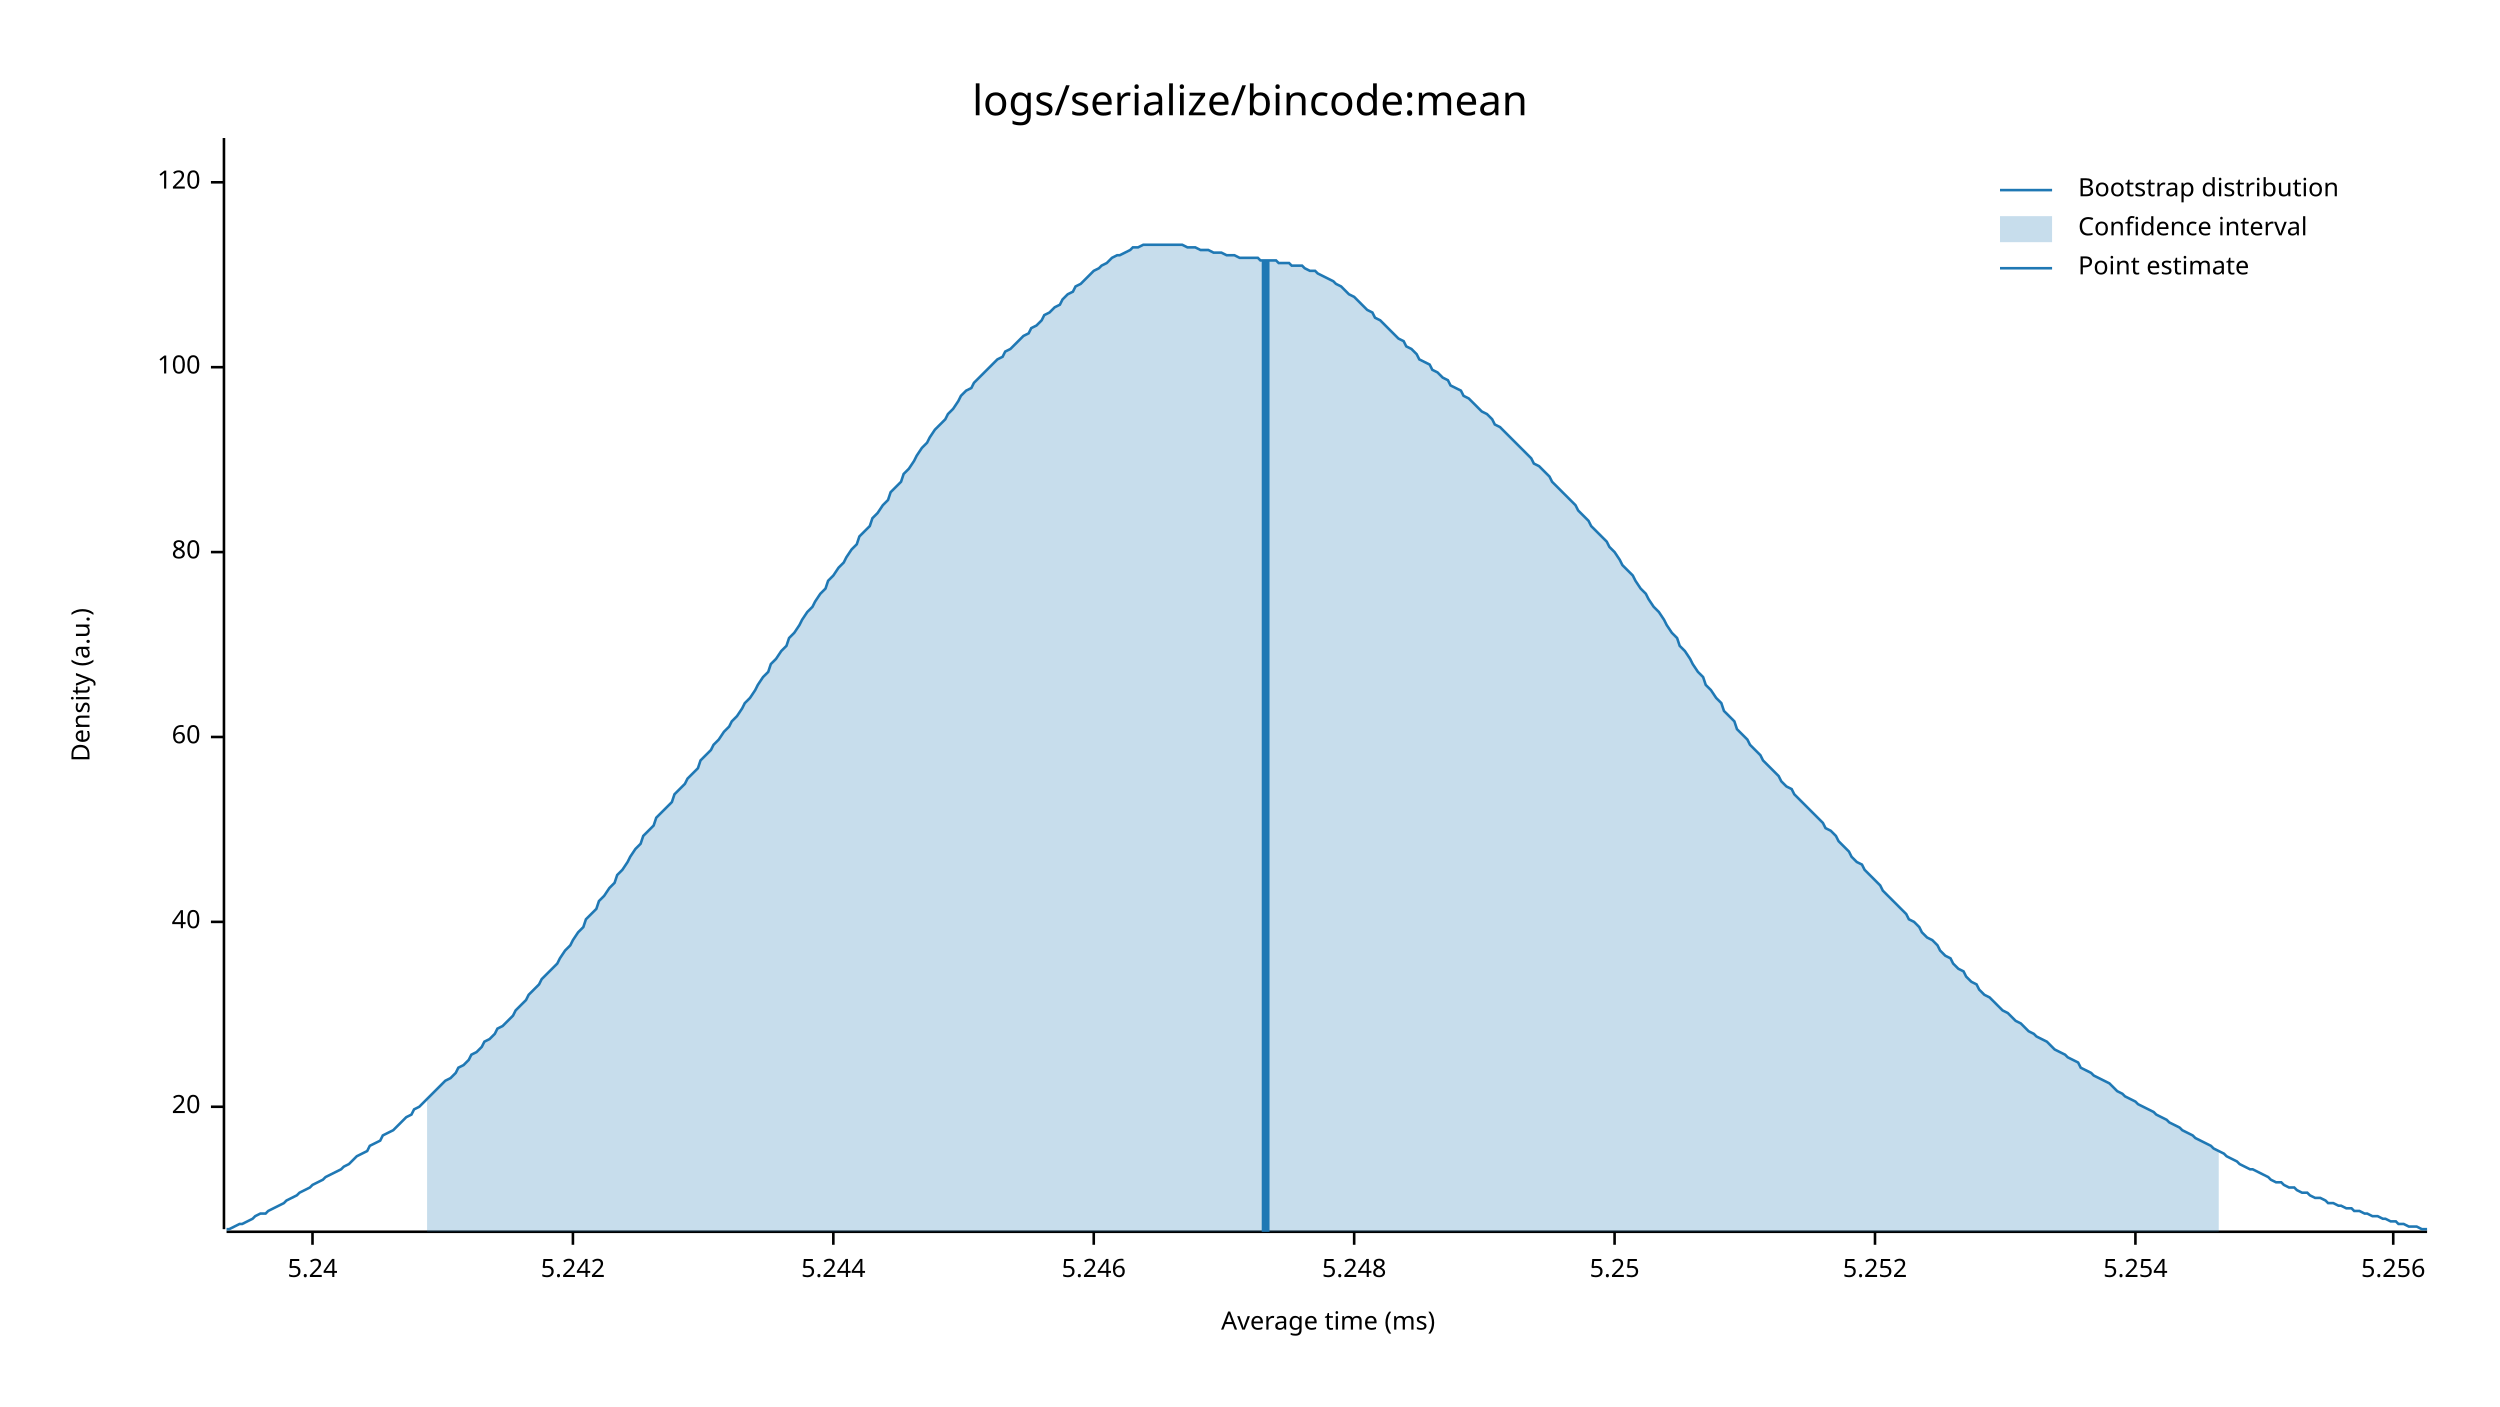
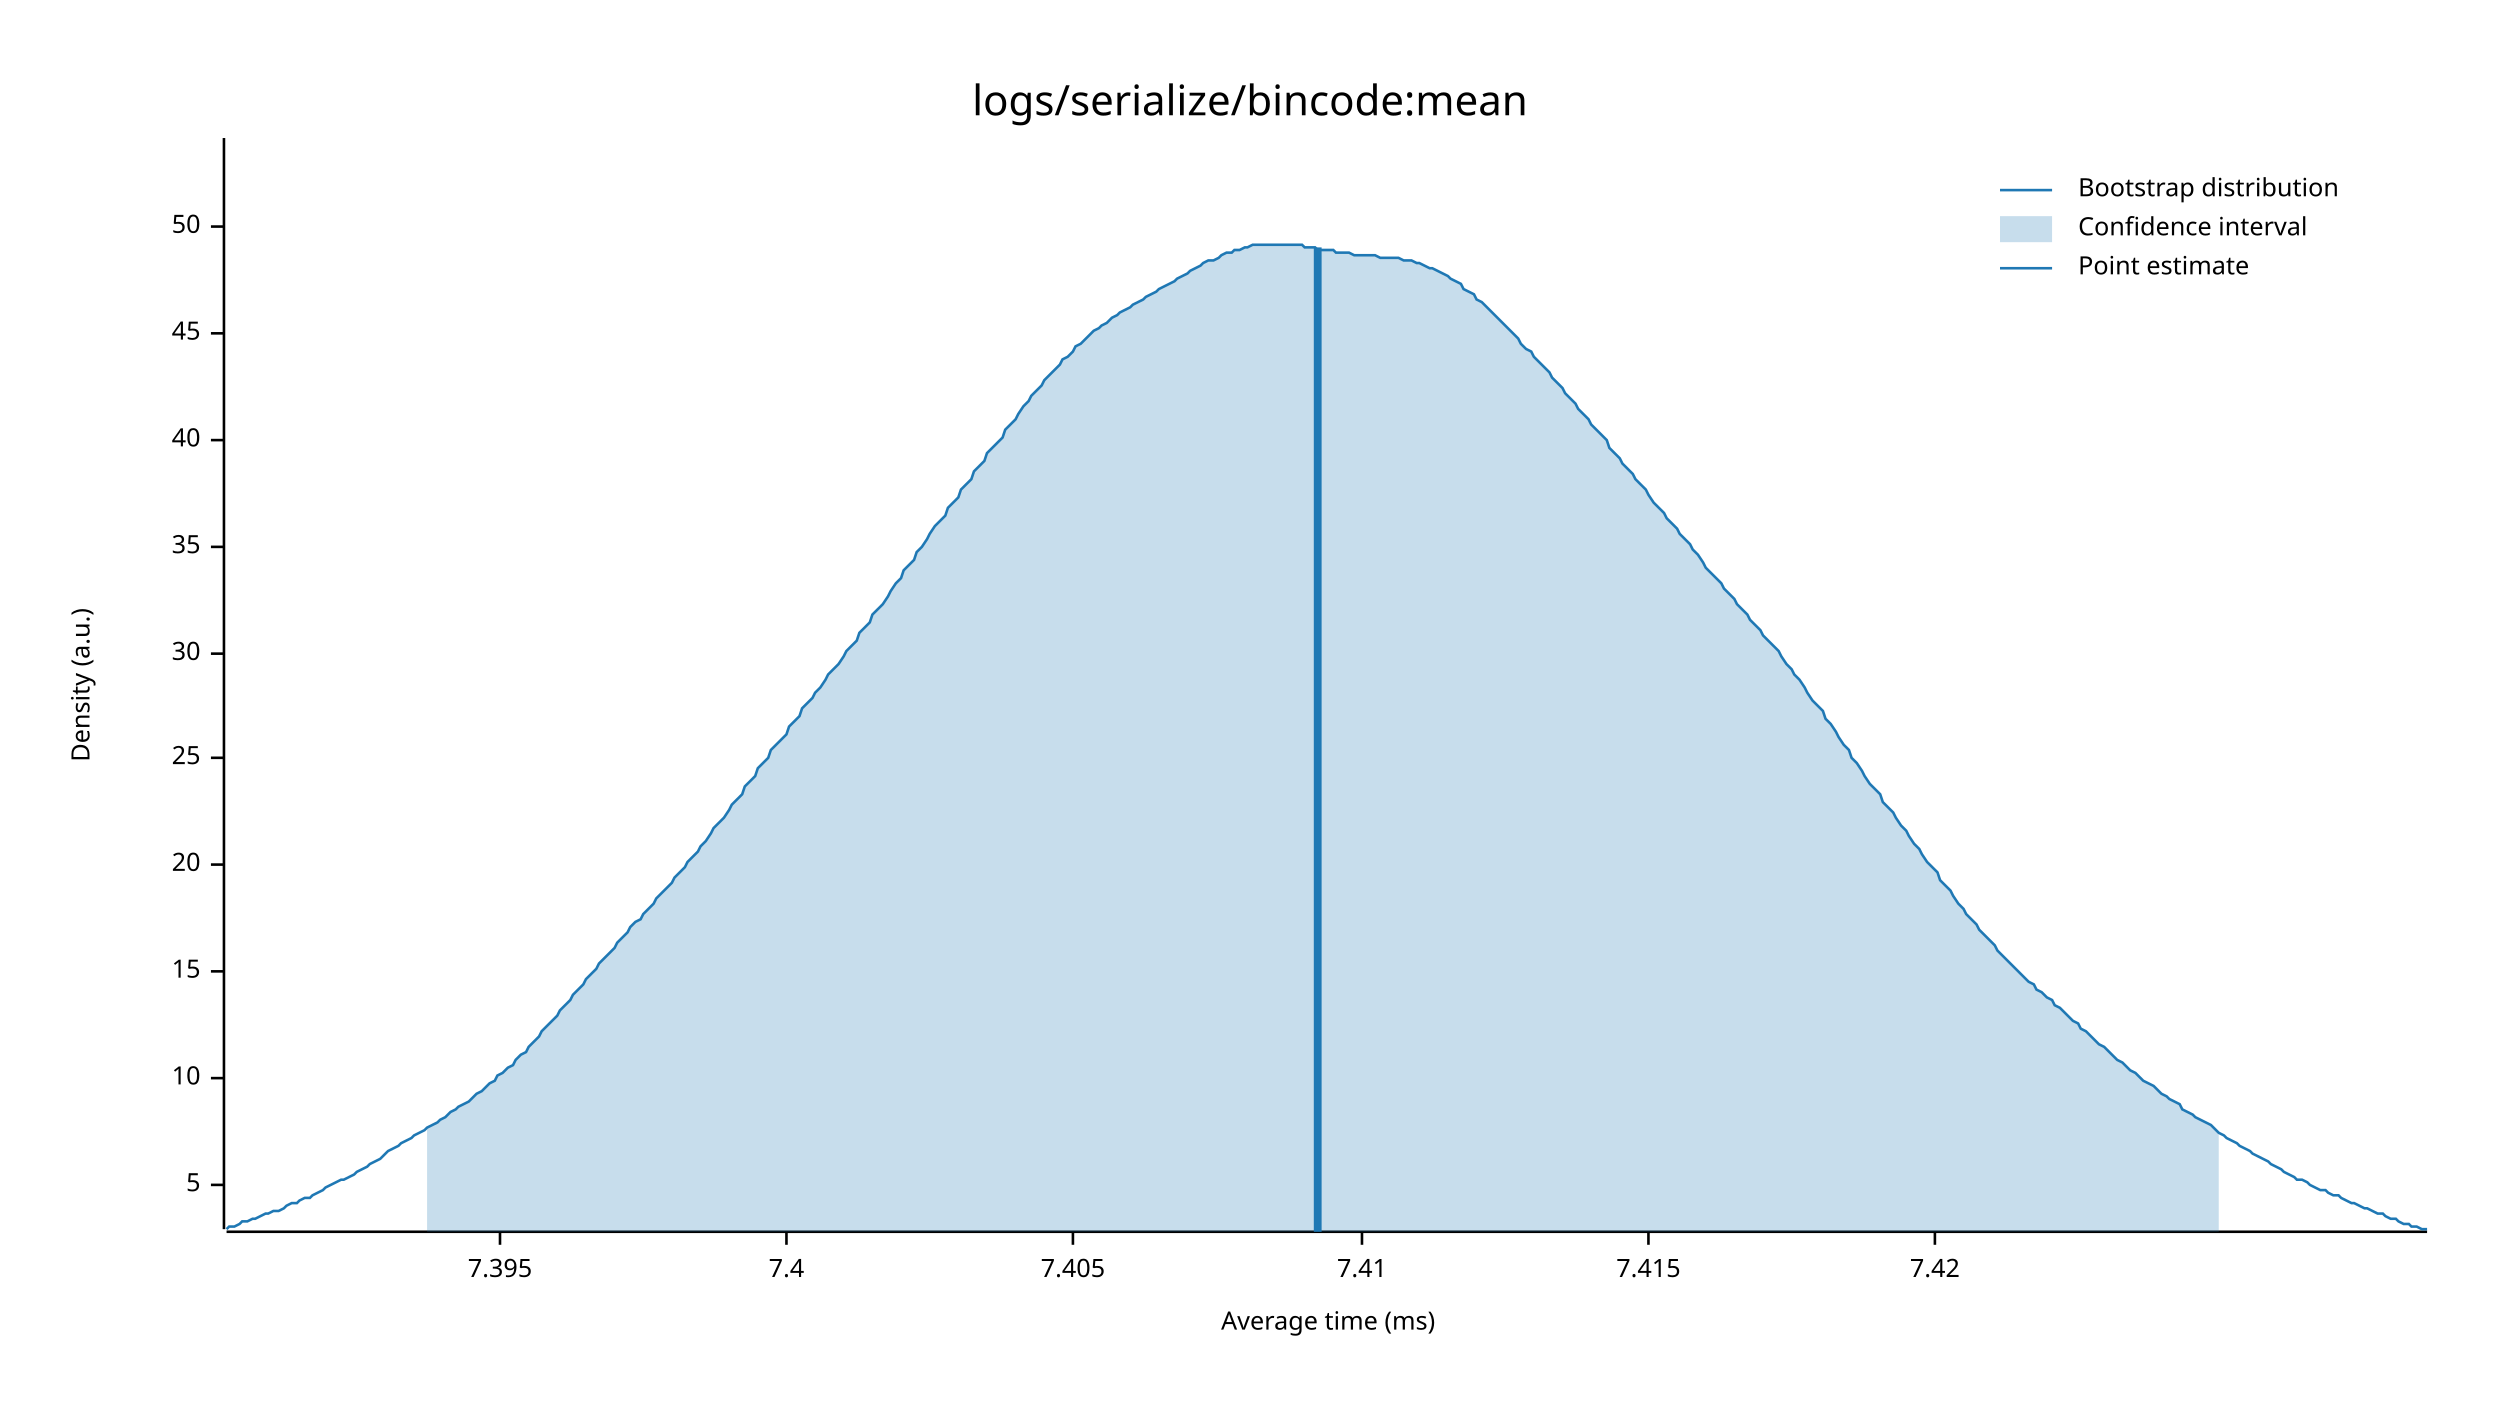
<svg xmlns="http://www.w3.org/2000/svg" style="background-color:#EEE;" width="960" height="540" viewBox="0 0 960 540">
  <text x="480" y="32" dy="0.76em" text-anchor="middle" font-family="sans-serif" font-size="16.129" opacity="1" fill="#000000">
logs/serialize/bincode:mean
</text>
  <text x="27" y="263" dy="0.76em" text-anchor="middle" font-family="sans-serif" font-size="9.677" opacity="1" fill="#000000" transform="rotate(270, 27, 263)">
Density (a.u.)
</text>
  <text x="510" y="513" dy="-0.5ex" text-anchor="middle" font-family="sans-serif" font-size="9.677" opacity="1" fill="#000000">
Average time (ms)
</text>
  <polyline fill="none" opacity="1" stroke="#000000" stroke-width="1" points="86,53 86,472 " />
-   <text x="77" y="425" dy="0.5ex" text-anchor="end" font-family="sans-serif" font-size="9.677" opacity="1" fill="#000000">
+   <text x="77" y="455" dy="0.5ex" text-anchor="end" font-family="sans-serif" font-size="9.677" opacity="1" fill="#000000">
+ 5
+ </text>
+   <polyline fill="none" opacity="1" stroke="#000000" stroke-width="1" points="81,455 86,455 " />
+   <text x="77" y="414" dy="0.5ex" text-anchor="end" font-family="sans-serif" font-size="9.677" opacity="1" fill="#000000">
+ 10
+ </text>
+   <polyline fill="none" opacity="1" stroke="#000000" stroke-width="1" points="81,414 86,414 " />
+   <text x="77" y="373" dy="0.5ex" text-anchor="end" font-family="sans-serif" font-size="9.677" opacity="1" fill="#000000">
+ 15
+ </text>
+   <polyline fill="none" opacity="1" stroke="#000000" stroke-width="1" points="81,373 86,373 " />
+   <text x="77" y="332" dy="0.5ex" text-anchor="end" font-family="sans-serif" font-size="9.677" opacity="1" fill="#000000">
20
</text>
-   <polyline fill="none" opacity="1" stroke="#000000" stroke-width="1" points="81,425 86,425 " />
-   <text x="77" y="354" dy="0.5ex" text-anchor="end" font-family="sans-serif" font-size="9.677" opacity="1" fill="#000000">
+   <polyline fill="none" opacity="1" stroke="#000000" stroke-width="1" points="81,332 86,332 " />
+   <text x="77" y="291" dy="0.5ex" text-anchor="end" font-family="sans-serif" font-size="9.677" opacity="1" fill="#000000">
+ 25
+ </text>
+   <polyline fill="none" opacity="1" stroke="#000000" stroke-width="1" points="81,291 86,291 " />
+   <text x="77" y="251" dy="0.5ex" text-anchor="end" font-family="sans-serif" font-size="9.677" opacity="1" fill="#000000">
+ 30
+ </text>
+   <polyline fill="none" opacity="1" stroke="#000000" stroke-width="1" points="81,251 86,251 " />
+   <text x="77" y="210" dy="0.5ex" text-anchor="end" font-family="sans-serif" font-size="9.677" opacity="1" fill="#000000">
+ 35
+ </text>
+   <polyline fill="none" opacity="1" stroke="#000000" stroke-width="1" points="81,210 86,210 " />
+   <text x="77" y="169" dy="0.5ex" text-anchor="end" font-family="sans-serif" font-size="9.677" opacity="1" fill="#000000">
40
</text>
-   <polyline fill="none" opacity="1" stroke="#000000" stroke-width="1" points="81,354 86,354 " />
-   <text x="77" y="283" dy="0.5ex" text-anchor="end" font-family="sans-serif" font-size="9.677" opacity="1" fill="#000000">
- 60
+   <polyline fill="none" opacity="1" stroke="#000000" stroke-width="1" points="81,169 86,169 " />
+   <text x="77" y="128" dy="0.5ex" text-anchor="end" font-family="sans-serif" font-size="9.677" opacity="1" fill="#000000">
+ 45
</text>
-   <polyline fill="none" opacity="1" stroke="#000000" stroke-width="1" points="81,283 86,283 " />
-   <text x="77" y="212" dy="0.5ex" text-anchor="end" font-family="sans-serif" font-size="9.677" opacity="1" fill="#000000">
- 80
+   <polyline fill="none" opacity="1" stroke="#000000" stroke-width="1" points="81,128 86,128 " />
+   <text x="77" y="87" dy="0.5ex" text-anchor="end" font-family="sans-serif" font-size="9.677" opacity="1" fill="#000000">
+ 50
</text>
-   <polyline fill="none" opacity="1" stroke="#000000" stroke-width="1" points="81,212 86,212 " />
-   <text x="77" y="141" dy="0.5ex" text-anchor="end" font-family="sans-serif" font-size="9.677" opacity="1" fill="#000000">
- 100
+   <polyline fill="none" opacity="1" stroke="#000000" stroke-width="1" points="81,87 86,87 " />
+   <polyline fill="none" opacity="1" stroke="#000000" stroke-width="1" points="87,473 932,473 " />
+   <text x="192" y="483" dy="0.76em" text-anchor="middle" font-family="sans-serif" font-size="9.677" opacity="1" fill="#000000">
+ 7.395
</text>
-   <polyline fill="none" opacity="1" stroke="#000000" stroke-width="1" points="81,141 86,141 " />
-   <text x="77" y="70" dy="0.5ex" text-anchor="end" font-family="sans-serif" font-size="9.677" opacity="1" fill="#000000">
- 120
+   <polyline fill="none" opacity="1" stroke="#000000" stroke-width="1" points="192,473 192,478 " />
+   <text x="302" y="483" dy="0.76em" text-anchor="middle" font-family="sans-serif" font-size="9.677" opacity="1" fill="#000000">
+ 7.4
</text>
-   <polyline fill="none" opacity="1" stroke="#000000" stroke-width="1" points="81,70 86,70 " />
-   <polyline fill="none" opacity="1" stroke="#000000" stroke-width="1" points="87,473 932,473 " />
-   <text x="120" y="483" dy="0.76em" text-anchor="middle" font-family="sans-serif" font-size="9.677" opacity="1" fill="#000000">
- 5.24
+   <polyline fill="none" opacity="1" stroke="#000000" stroke-width="1" points="302,473 302,478 " />
+   <text x="412" y="483" dy="0.76em" text-anchor="middle" font-family="sans-serif" font-size="9.677" opacity="1" fill="#000000">
+ 7.405
</text>
-   <polyline fill="none" opacity="1" stroke="#000000" stroke-width="1" points="120,473 120,478 " />
-   <text x="220" y="483" dy="0.76em" text-anchor="middle" font-family="sans-serif" font-size="9.677" opacity="1" fill="#000000">
- 5.242
+   <polyline fill="none" opacity="1" stroke="#000000" stroke-width="1" points="412,473 412,478 " />
+   <text x="523" y="483" dy="0.76em" text-anchor="middle" font-family="sans-serif" font-size="9.677" opacity="1" fill="#000000">
+ 7.41
</text>
-   <polyline fill="none" opacity="1" stroke="#000000" stroke-width="1" points="220,473 220,478 " />
-   <text x="320" y="483" dy="0.76em" text-anchor="middle" font-family="sans-serif" font-size="9.677" opacity="1" fill="#000000">
- 5.244
+   <polyline fill="none" opacity="1" stroke="#000000" stroke-width="1" points="523,473 523,478 " />
+   <text x="633" y="483" dy="0.76em" text-anchor="middle" font-family="sans-serif" font-size="9.677" opacity="1" fill="#000000">
+ 7.415
</text>
-   <polyline fill="none" opacity="1" stroke="#000000" stroke-width="1" points="320,473 320,478 " />
-   <text x="420" y="483" dy="0.76em" text-anchor="middle" font-family="sans-serif" font-size="9.677" opacity="1" fill="#000000">
- 5.246
+   <polyline fill="none" opacity="1" stroke="#000000" stroke-width="1" points="633,473 633,478 " />
+   <text x="743" y="483" dy="0.76em" text-anchor="middle" font-family="sans-serif" font-size="9.677" opacity="1" fill="#000000">
+ 7.42
</text>
-   <polyline fill="none" opacity="1" stroke="#000000" stroke-width="1" points="420,473 420,478 " />
-   <text x="520" y="483" dy="0.76em" text-anchor="middle" font-family="sans-serif" font-size="9.677" opacity="1" fill="#000000">
- 5.248
- </text>
-   <polyline fill="none" opacity="1" stroke="#000000" stroke-width="1" points="520,473 520,478 " />
-   <text x="620" y="483" dy="0.76em" text-anchor="middle" font-family="sans-serif" font-size="9.677" opacity="1" fill="#000000">
- 5.25
- </text>
-   <polyline fill="none" opacity="1" stroke="#000000" stroke-width="1" points="620,473 620,478 " />
-   <text x="720" y="483" dy="0.76em" text-anchor="middle" font-family="sans-serif" font-size="9.677" opacity="1" fill="#000000">
- 5.252
- </text>
-   <polyline fill="none" opacity="1" stroke="#000000" stroke-width="1" points="720,473 720,478 " />
-   <text x="820" y="483" dy="0.76em" text-anchor="middle" font-family="sans-serif" font-size="9.677" opacity="1" fill="#000000">
- 5.254
- </text>
-   <polyline fill="none" opacity="1" stroke="#000000" stroke-width="1" points="820,473 820,478 " />
-   <text x="919" y="483" dy="0.76em" text-anchor="middle" font-family="sans-serif" font-size="9.677" opacity="1" fill="#000000">
- 5.256
- </text>
-   <polyline fill="none" opacity="1" stroke="#000000" stroke-width="1" points="919,473 919,478 " />
-   <polyline fill="none" opacity="1" stroke="#1F78B4" stroke-width="1" points="87,472 88,472 90,471 92,470 93,470 95,469 97,468 98,467 100,466 102,466 103,465 105,464 107,463 109,462 110,461 112,460 114,459 115,458 117,457 119,456 120,455 122,454 124,453 125,452 127,451 129,450 131,449 132,448 134,447 136,445 137,444 139,443 141,442 142,440 144,439 146,438 147,436 149,435 151,434 153,432 154,431 156,429 158,428 159,426 161,425 163,423 164,422 166,420 168,418 169,417 171,415 173,414 175,412 176,410 178,409 180,407 181,405 183,404 185,402 186,400 188,399 190,397 191,395 193,394 195,392 197,390 198,388 200,386 202,384 203,382 205,380 207,378 208,376 210,374 212,372 214,370 215,368 217,365 219,363 220,361 222,358 224,356 225,353 227,351 229,349 230,346 232,344 234,341 236,339 237,336 239,334 241,331 242,329 244,326 246,324 247,321 249,319 251,317 252,314 254,312 256,310 258,308 259,305 261,303 263,301 264,299 266,297 268,295 269,292 271,290 273,288 274,286 276,284 278,281 280,279 281,277 283,275 285,272 286,270 288,268 290,265 291,263 293,260 295,258 296,255 298,253 300,250 302,248 303,245 305,243 307,240 308,238 310,235 312,233 313,231 315,228 317,226 318,223 320,221 322,218 324,216 325,214 327,211 329,209 330,206 332,204 334,202 335,199 337,197 339,194 341,192 342,189 344,187 346,185 347,182 349,180 351,177 352,175 354,172 356,170 357,168 359,165 361,163 363,161 364,159 366,157 368,154 369,152 371,150 373,149 374,147 376,145 378,143 379,142 381,140 383,138 385,137 386,135 388,134 390,132 391,131 393,129 395,128 396,126 398,125 400,123 401,121 403,120 405,118 407,117 408,115 410,113 412,112 413,110 415,109 417,107 418,106 420,104 422,103 423,102 425,101 427,99 429,98 430,98 432,97 434,96 435,95 437,95 439,94 440,94 442,94 444,94 445,94 447,94 449,94 451,94 452,94 454,94 456,95 457,95 459,95 461,96 462,96 464,96 466,97 468,97 469,97 471,98 473,98 474,98 476,99 478,99 479,99 481,99 483,99 484,100 486,100 488,100 490,100 491,101 493,101 495,101 496,102 498,102 500,102 501,103 503,104 505,104 506,105 508,106 510,107 512,108 513,109 515,110 517,112 518,113 520,114 522,116 523,117 525,119 527,120 528,122 530,123 532,125 534,127 535,128 537,130 539,131 540,133 542,134 544,136 545,138 547,139 549,140 550,142 552,143 554,145 556,146 557,148 559,149 561,150 562,152 564,153 566,155 567,156 569,158 571,159 573,161 574,163 576,164 578,166 579,167 581,169 583,171 584,172 586,174 588,176 589,178 591,179 593,181 595,183 596,185 598,187 600,189 601,190 603,192 605,194 606,196 608,198 610,200 611,202 613,204 615,206 617,208 618,210 620,212 622,215 623,217 625,219 627,221 628,223 630,226 632,228 633,230 635,233 637,235 639,238 640,240 642,243 644,245 645,248 647,250 649,253 650,255 652,258 654,260 655,263 657,265 659,268 661,270 662,273 664,275 666,277 667,280 669,282 671,284 672,286 674,288 676,290 677,292 679,294 681,296 683,298 684,300 686,302 688,303 689,305 691,307 693,309 694,310 696,312 698,314 700,316 701,318 703,319 705,321 706,323 708,325 710,327 711,329 713,331 715,332 716,334 718,336 720,338 722,340 723,342 725,344 727,346 728,347 730,349 732,351 733,353 735,354 737,356 738,358 740,360 742,361 744,363 745,365 747,367 749,368 750,370 752,372 754,373 755,375 757,377 759,378 760,380 762,382 764,383 766,385 767,386 769,388 771,389 772,390 774,392 776,393 777,394 779,396 781,397 782,398 784,399 786,400 788,402 789,403 791,404 793,405 794,406 796,407 798,408 799,410 801,411 803,412 804,413 806,414 808,415 810,416 811,417 813,419 815,420 816,421 818,422 820,423 821,424 823,425 825,426 827,427 828,428 830,429 832,430 833,431 835,432 837,433 838,434 840,435 842,436 843,437 845,438 847,439 849,440 850,441 852,442 854,443 855,444 857,445 859,446 860,447 862,448 864,449 865,449 867,450 869,451 871,452 872,453 874,454 876,454 877,455 879,456 881,456 882,457 884,458 886,458 887,459 889,460 891,460 893,461 894,462 896,462 898,463 899,463 901,464 903,464 904,465 906,465 908,466 909,466 911,467 913,467 915,468 916,468 918,469 920,469 921,470 923,470 925,471 926,471 928,471 930,472 932,472 " />
-   <polygon opacity="0.25" fill="#1F78B4" points="164,422 166,420 168,418 169,417 171,415 173,414 175,412 176,410 178,409 180,407 181,405 183,404 185,402 186,400 188,399 190,397 191,395 193,394 195,392 197,390 198,388 200,386 202,384 203,382 205,380 207,378 208,376 210,374 212,372 214,370 215,368 217,365 219,363 220,361 222,358 224,356 225,353 227,351 229,349 230,346 232,344 234,341 236,339 237,336 239,334 241,331 242,329 244,326 246,324 247,321 249,319 251,317 252,314 254,312 256,310 258,308 259,305 261,303 263,301 264,299 266,297 268,295 269,292 271,290 273,288 274,286 276,284 278,281 280,279 281,277 283,275 285,272 286,270 288,268 290,265 291,263 293,260 295,258 296,255 298,253 300,250 302,248 303,245 305,243 307,240 308,238 310,235 312,233 313,231 315,228 317,226 318,223 320,221 322,218 324,216 325,214 327,211 329,209 330,206 332,204 334,202 335,199 337,197 339,194 341,192 342,189 344,187 346,185 347,182 349,180 351,177 352,175 354,172 356,170 357,168 359,165 361,163 363,161 364,159 366,157 368,154 369,152 371,150 373,149 374,147 376,145 378,143 379,142 381,140 383,138 385,137 386,135 388,134 390,132 391,131 393,129 395,128 396,126 398,125 400,123 401,121 403,120 405,118 407,117 408,115 410,113 412,112 413,110 415,109 417,107 418,106 420,104 422,103 423,102 425,101 427,99 429,98 430,98 432,97 434,96 435,95 437,95 439,94 440,94 442,94 444,94 445,94 447,94 449,94 451,94 452,94 454,94 456,95 457,95 459,95 461,96 462,96 464,96 466,97 468,97 469,97 471,98 473,98 474,98 476,99 478,99 479,99 481,99 483,99 484,100 486,100 488,100 490,100 491,101 493,101 495,101 496,102 498,102 500,102 501,103 503,104 505,104 506,105 508,106 510,107 512,108 513,109 515,110 517,112 518,113 520,114 522,116 523,117 525,119 527,120 528,122 530,123 532,125 534,127 535,128 537,130 539,131 540,133 542,134 544,136 545,138 547,139 549,140 550,142 552,143 554,145 556,146 557,148 559,149 561,150 562,152 564,153 566,155 567,156 569,158 571,159 573,161 574,163 576,164 578,166 579,167 581,169 583,171 584,172 586,174 588,176 589,178 591,179 593,181 595,183 596,185 598,187 600,189 601,190 603,192 605,194 606,196 608,198 610,200 611,202 613,204 615,206 617,208 618,210 620,212 622,215 623,217 625,219 627,221 628,223 630,226 632,228 633,230 635,233 637,235 639,238 640,240 642,243 644,245 645,248 647,250 649,253 650,255 652,258 654,260 655,263 657,265 659,268 661,270 662,273 664,275 666,277 667,280 669,282 671,284 672,286 674,288 676,290 677,292 679,294 681,296 683,298 684,300 686,302 688,303 689,305 691,307 693,309 694,310 696,312 698,314 700,316 701,318 703,319 705,321 706,323 708,325 710,327 711,329 713,331 715,332 716,334 718,336 720,338 722,340 723,342 725,344 727,346 728,347 730,349 732,351 733,353 735,354 737,356 738,358 740,360 742,361 744,363 745,365 747,367 749,368 750,370 752,372 754,373 755,375 757,377 759,378 760,380 762,382 764,383 766,385 767,386 769,388 771,389 772,390 774,392 776,393 777,394 779,396 781,397 782,398 784,399 786,400 788,402 789,403 791,404 793,405 794,406 796,407 798,408 799,410 801,411 803,412 804,413 806,414 808,415 810,416 811,417 813,419 815,420 816,421 818,422 820,423 821,424 823,425 825,426 827,427 828,428 830,429 832,430 833,431 835,432 837,433 838,434 840,435 842,436 843,437 845,438 847,439 849,440 850,441 852,442 852,473 164,473 " />
-   <polyline fill="none" opacity="1" stroke="#1F78B4" stroke-width="3" points="486,473 486,100 " />
+   <polyline fill="none" opacity="1" stroke="#000000" stroke-width="1" points="743,473 743,478 " />
+   <polyline fill="none" opacity="1" stroke="#1F78B4" stroke-width="1" points="87,472 88,471 90,471 92,470 93,469 95,469 97,468 98,468 100,467 102,466 103,466 105,465 107,465 109,464 110,463 112,462 114,462 115,461 117,460 119,460 120,459 122,458 124,457 125,456 127,455 129,454 131,453 132,453 134,452 136,451 137,450 139,449 141,448 142,447 144,446 146,445 147,444 149,442 151,441 153,440 154,439 156,438 158,437 159,436 161,435 163,434 164,433 166,432 168,431 169,430 171,429 173,427 175,426 176,425 178,424 180,423 181,422 183,420 185,419 186,418 188,416 190,415 191,413 193,412 195,410 197,409 198,407 200,405 202,404 203,402 205,400 207,398 208,396 210,394 212,392 214,390 215,388 217,386 219,384 220,382 222,380 224,378 225,376 227,374 229,372 230,370 232,368 234,366 236,364 237,362 239,360 241,358 242,356 244,354 246,353 247,351 249,349 251,347 252,345 254,343 256,341 258,339 259,337 261,335 263,333 264,331 266,329 268,327 269,325 271,323 273,320 274,318 276,316 278,314 280,311 281,309 283,307 285,305 286,302 288,300 290,298 291,295 293,293 295,291 296,288 298,286 300,284 302,282 303,279 305,277 307,275 308,272 310,270 312,268 313,266 315,264 317,261 318,259 320,257 322,255 324,252 325,250 327,248 329,246 330,243 332,241 334,239 335,236 337,234 339,232 341,229 342,227 344,224 346,222 347,219 349,217 351,215 352,212 354,210 356,207 357,205 359,202 361,200 363,198 364,195 366,193 368,191 369,188 371,186 373,184 374,181 376,179 378,177 379,174 381,172 383,170 385,168 386,165 388,163 390,161 391,159 393,156 395,154 396,152 398,150 400,148 401,146 403,144 405,142 407,140 408,138 410,137 412,135 413,133 415,132 417,130 418,129 420,127 422,126 423,125 425,124 427,122 429,121 430,120 432,119 434,118 435,117 437,116 439,115 440,114 442,113 444,112 445,111 447,110 449,109 451,108 452,107 454,106 456,105 457,104 459,103 461,102 462,101 464,100 466,100 468,99 469,98 471,97 473,97 474,96 476,96 478,95 479,95 481,94 483,94 484,94 486,94 488,94 490,94 491,94 493,94 495,94 496,94 498,94 500,94 501,95 503,95 505,95 506,96 508,96 510,96 512,96 513,97 515,97 517,97 518,97 520,98 522,98 523,98 525,98 527,98 528,98 530,99 532,99 534,99 535,99 537,99 539,100 540,100 542,100 544,101 545,101 547,102 549,103 550,103 552,104 554,105 556,106 557,107 559,108 561,109 562,111 564,112 566,113 567,115 569,116 571,118 573,120 574,121 576,123 578,125 579,126 581,128 583,130 584,132 586,134 588,135 589,137 591,139 593,141 595,143 596,145 598,147 600,149 601,151 603,153 605,155 606,157 608,159 610,161 611,163 613,165 615,167 617,169 618,172 620,174 622,176 623,178 625,180 627,182 628,184 630,186 632,188 633,190 635,193 637,195 639,197 640,199 642,201 644,203 645,205 647,207 649,209 650,211 652,213 654,216 655,218 657,220 659,222 661,224 662,226 664,228 666,230 667,232 669,234 671,236 672,238 674,240 676,242 677,244 679,246 681,248 683,250 684,252 686,255 688,257 689,259 691,261 693,264 694,266 696,269 698,271 700,273 701,276 703,278 705,281 706,283 708,286 710,288 711,291 713,293 715,296 716,298 718,301 720,303 722,305 723,308 725,310 727,312 728,314 730,317 732,319 733,321 735,324 737,326 738,328 740,331 742,333 744,335 745,338 747,340 749,342 750,344 752,347 754,349 755,351 757,353 759,355 760,357 762,359 764,361 766,363 767,365 769,367 771,369 772,370 774,372 776,374 777,375 779,377 781,378 782,380 784,381 786,383 788,384 789,386 791,387 793,389 794,390 796,392 798,393 799,395 801,396 803,398 804,399 806,401 808,402 810,404 811,405 813,407 815,408 816,409 818,411 820,412 821,413 823,415 825,416 827,417 828,418 830,420 832,421 833,422 835,423 837,424 838,426 840,427 842,428 843,429 845,430 847,431 849,432 850,433 852,435 854,436 855,437 857,438 859,439 860,440 862,441 864,442 865,443 867,444 869,445 871,446 872,447 874,448 876,449 877,450 879,451 881,452 882,453 884,453 886,454 887,455 889,456 891,457 893,457 894,458 896,459 898,459 899,460 901,461 903,462 904,462 906,463 908,464 909,464 911,465 913,466 915,466 916,467 918,468 920,468 921,469 923,470 925,470 926,471 928,471 930,472 932,472 " />
+   <polygon opacity="0.25" fill="#1F78B4" points="164,433 166,432 168,431 169,430 171,429 173,427 175,426 176,425 178,424 180,423 181,422 183,420 185,419 186,418 188,416 190,415 191,413 193,412 195,410 197,409 198,407 200,405 202,404 203,402 205,400 207,398 208,396 210,394 212,392 214,390 215,388 217,386 219,384 220,382 222,380 224,378 225,376 227,374 229,372 230,370 232,368 234,366 236,364 237,362 239,360 241,358 242,356 244,354 246,353 247,351 249,349 251,347 252,345 254,343 256,341 258,339 259,337 261,335 263,333 264,331 266,329 268,327 269,325 271,323 273,320 274,318 276,316 278,314 280,311 281,309 283,307 285,305 286,302 288,300 290,298 291,295 293,293 295,291 296,288 298,286 300,284 302,282 303,279 305,277 307,275 308,272 310,270 312,268 313,266 315,264 317,261 318,259 320,257 322,255 324,252 325,250 327,248 329,246 330,243 332,241 334,239 335,236 337,234 339,232 341,229 342,227 344,224 346,222 347,219 349,217 351,215 352,212 354,210 356,207 357,205 359,202 361,200 363,198 364,195 366,193 368,191 369,188 371,186 373,184 374,181 376,179 378,177 379,174 381,172 383,170 385,168 386,165 388,163 390,161 391,159 393,156 395,154 396,152 398,150 400,148 401,146 403,144 405,142 407,140 408,138 410,137 412,135 413,133 415,132 417,130 418,129 420,127 422,126 423,125 425,124 427,122 429,121 430,120 432,119 434,118 435,117 437,116 439,115 440,114 442,113 444,112 445,111 447,110 449,109 451,108 452,107 454,106 456,105 457,104 459,103 461,102 462,101 464,100 466,100 468,99 469,98 471,97 473,97 474,96 476,96 478,95 479,95 481,94 483,94 484,94 486,94 488,94 490,94 491,94 493,94 495,94 496,94 498,94 500,94 501,95 503,95 505,95 506,96 508,96 510,96 512,96 513,97 515,97 517,97 518,97 520,98 522,98 523,98 525,98 527,98 528,98 530,99 532,99 534,99 535,99 537,99 539,100 540,100 542,100 544,101 545,101 547,102 549,103 550,103 552,104 554,105 556,106 557,107 559,108 561,109 562,111 564,112 566,113 567,115 569,116 571,118 573,120 574,121 576,123 578,125 579,126 581,128 583,130 584,132 586,134 588,135 589,137 591,139 593,141 595,143 596,145 598,147 600,149 601,151 603,153 605,155 606,157 608,159 610,161 611,163 613,165 615,167 617,169 618,172 620,174 622,176 623,178 625,180 627,182 628,184 630,186 632,188 633,190 635,193 637,195 639,197 640,199 642,201 644,203 645,205 647,207 649,209 650,211 652,213 654,216 655,218 657,220 659,222 661,224 662,226 664,228 666,230 667,232 669,234 671,236 672,238 674,240 676,242 677,244 679,246 681,248 683,250 684,252 686,255 688,257 689,259 691,261 693,264 694,266 696,269 698,271 700,273 701,276 703,278 705,281 706,283 708,286 710,288 711,291 713,293 715,296 716,298 718,301 720,303 722,305 723,308 725,310 727,312 728,314 730,317 732,319 733,321 735,324 737,326 738,328 740,331 742,333 744,335 745,338 747,340 749,342 750,344 752,347 754,349 755,351 757,353 759,355 760,357 762,359 764,361 766,363 767,365 769,367 771,369 772,370 774,372 776,374 777,375 779,377 781,378 782,380 784,381 786,383 788,384 789,386 791,387 793,389 794,390 796,392 798,393 799,395 801,396 803,398 804,399 806,401 808,402 810,404 811,405 813,407 815,408 816,409 818,411 820,412 821,413 823,415 825,416 827,417 828,418 830,420 832,421 833,422 835,423 837,424 838,426 840,427 842,428 843,429 845,430 847,431 849,432 850,433 852,435 852,473 164,473 " />
+   <polyline fill="none" opacity="1" stroke="#1F78B4" stroke-width="3" points="506,473 506,95 " />
  <text x="798" y="68" dy="0.76em" text-anchor="start" font-family="sans-serif" font-size="9.677" opacity="1" fill="#000000">
Bootstrap distribution
</text>
  <text x="798" y="83" dy="0.76em" text-anchor="start" font-family="sans-serif" font-size="9.677" opacity="1" fill="#000000">
Confidence interval
</text>
  <text x="798" y="98" dy="0.76em" text-anchor="start" font-family="sans-serif" font-size="9.677" opacity="1" fill="#000000">
Point estimate
</text>
  <polyline fill="none" opacity="1" stroke="#1F78B4" stroke-width="1" points="768,73 788,73 " />
  <rect x="768" y="83" width="20" height="10" opacity="0.25" fill="#1F78B4" stroke="none" />
  <polyline fill="none" opacity="1" stroke="#1F78B4" stroke-width="1" points="768,103 788,103 " />
</svg>
